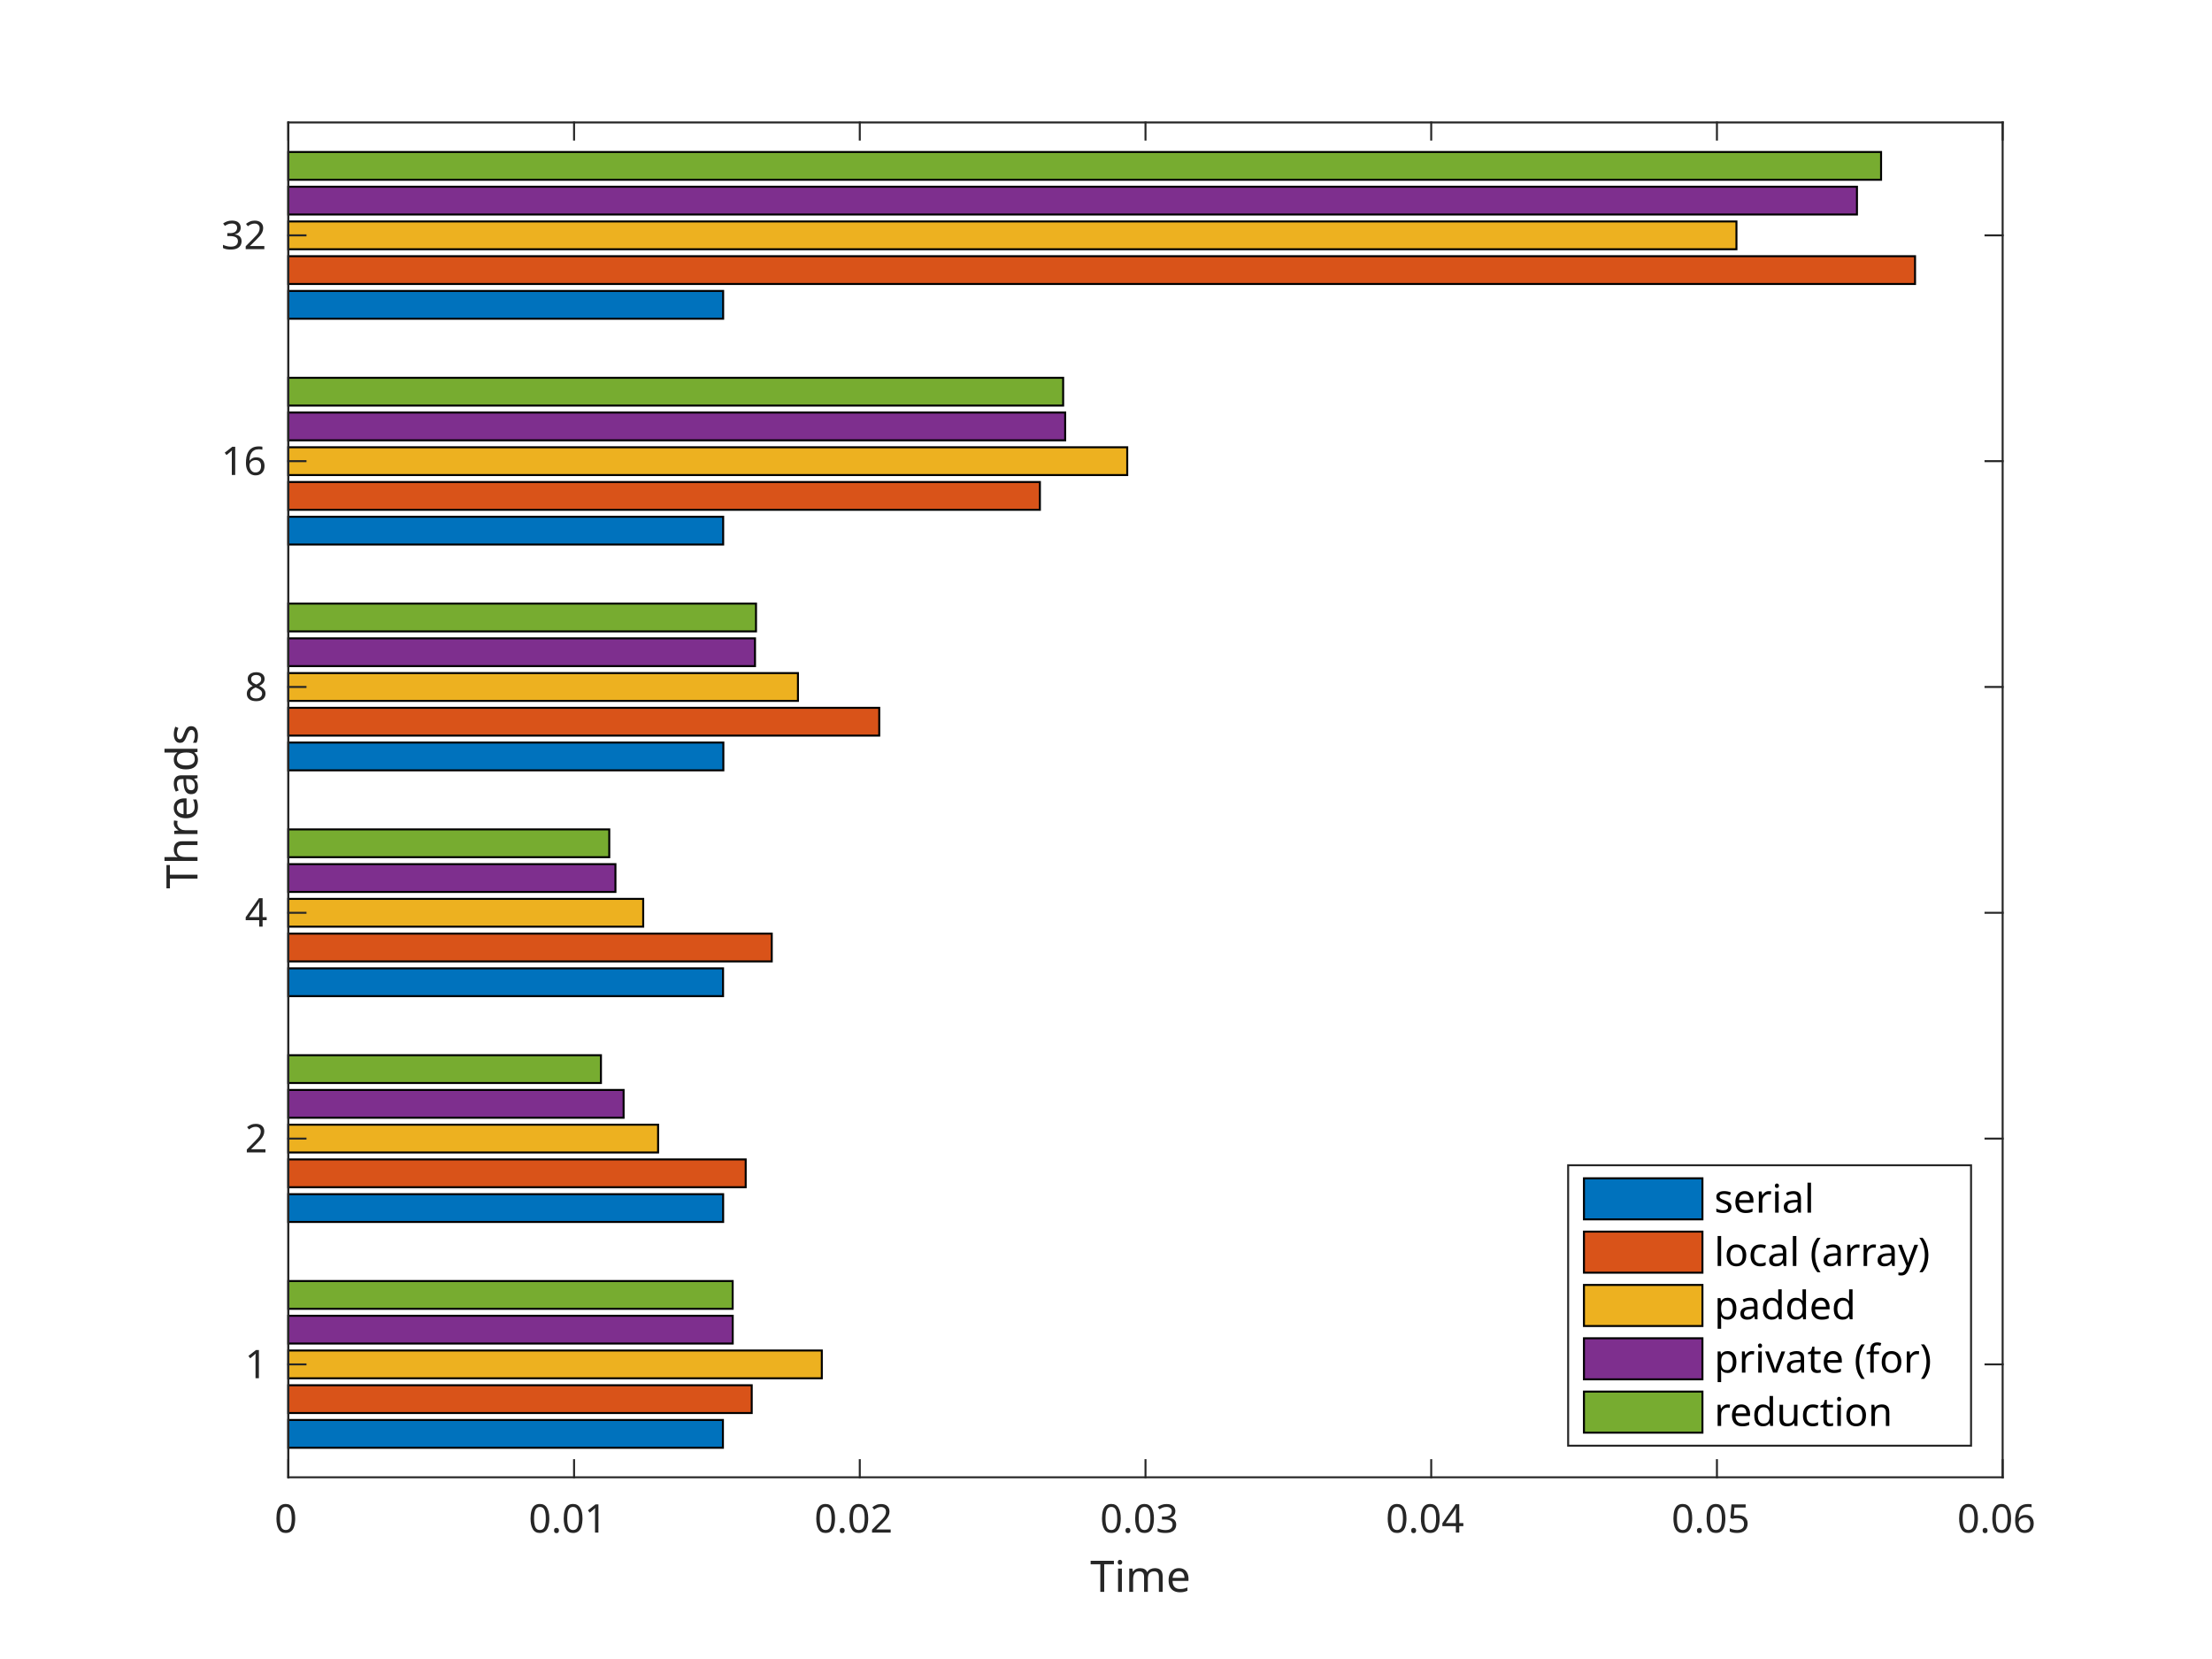
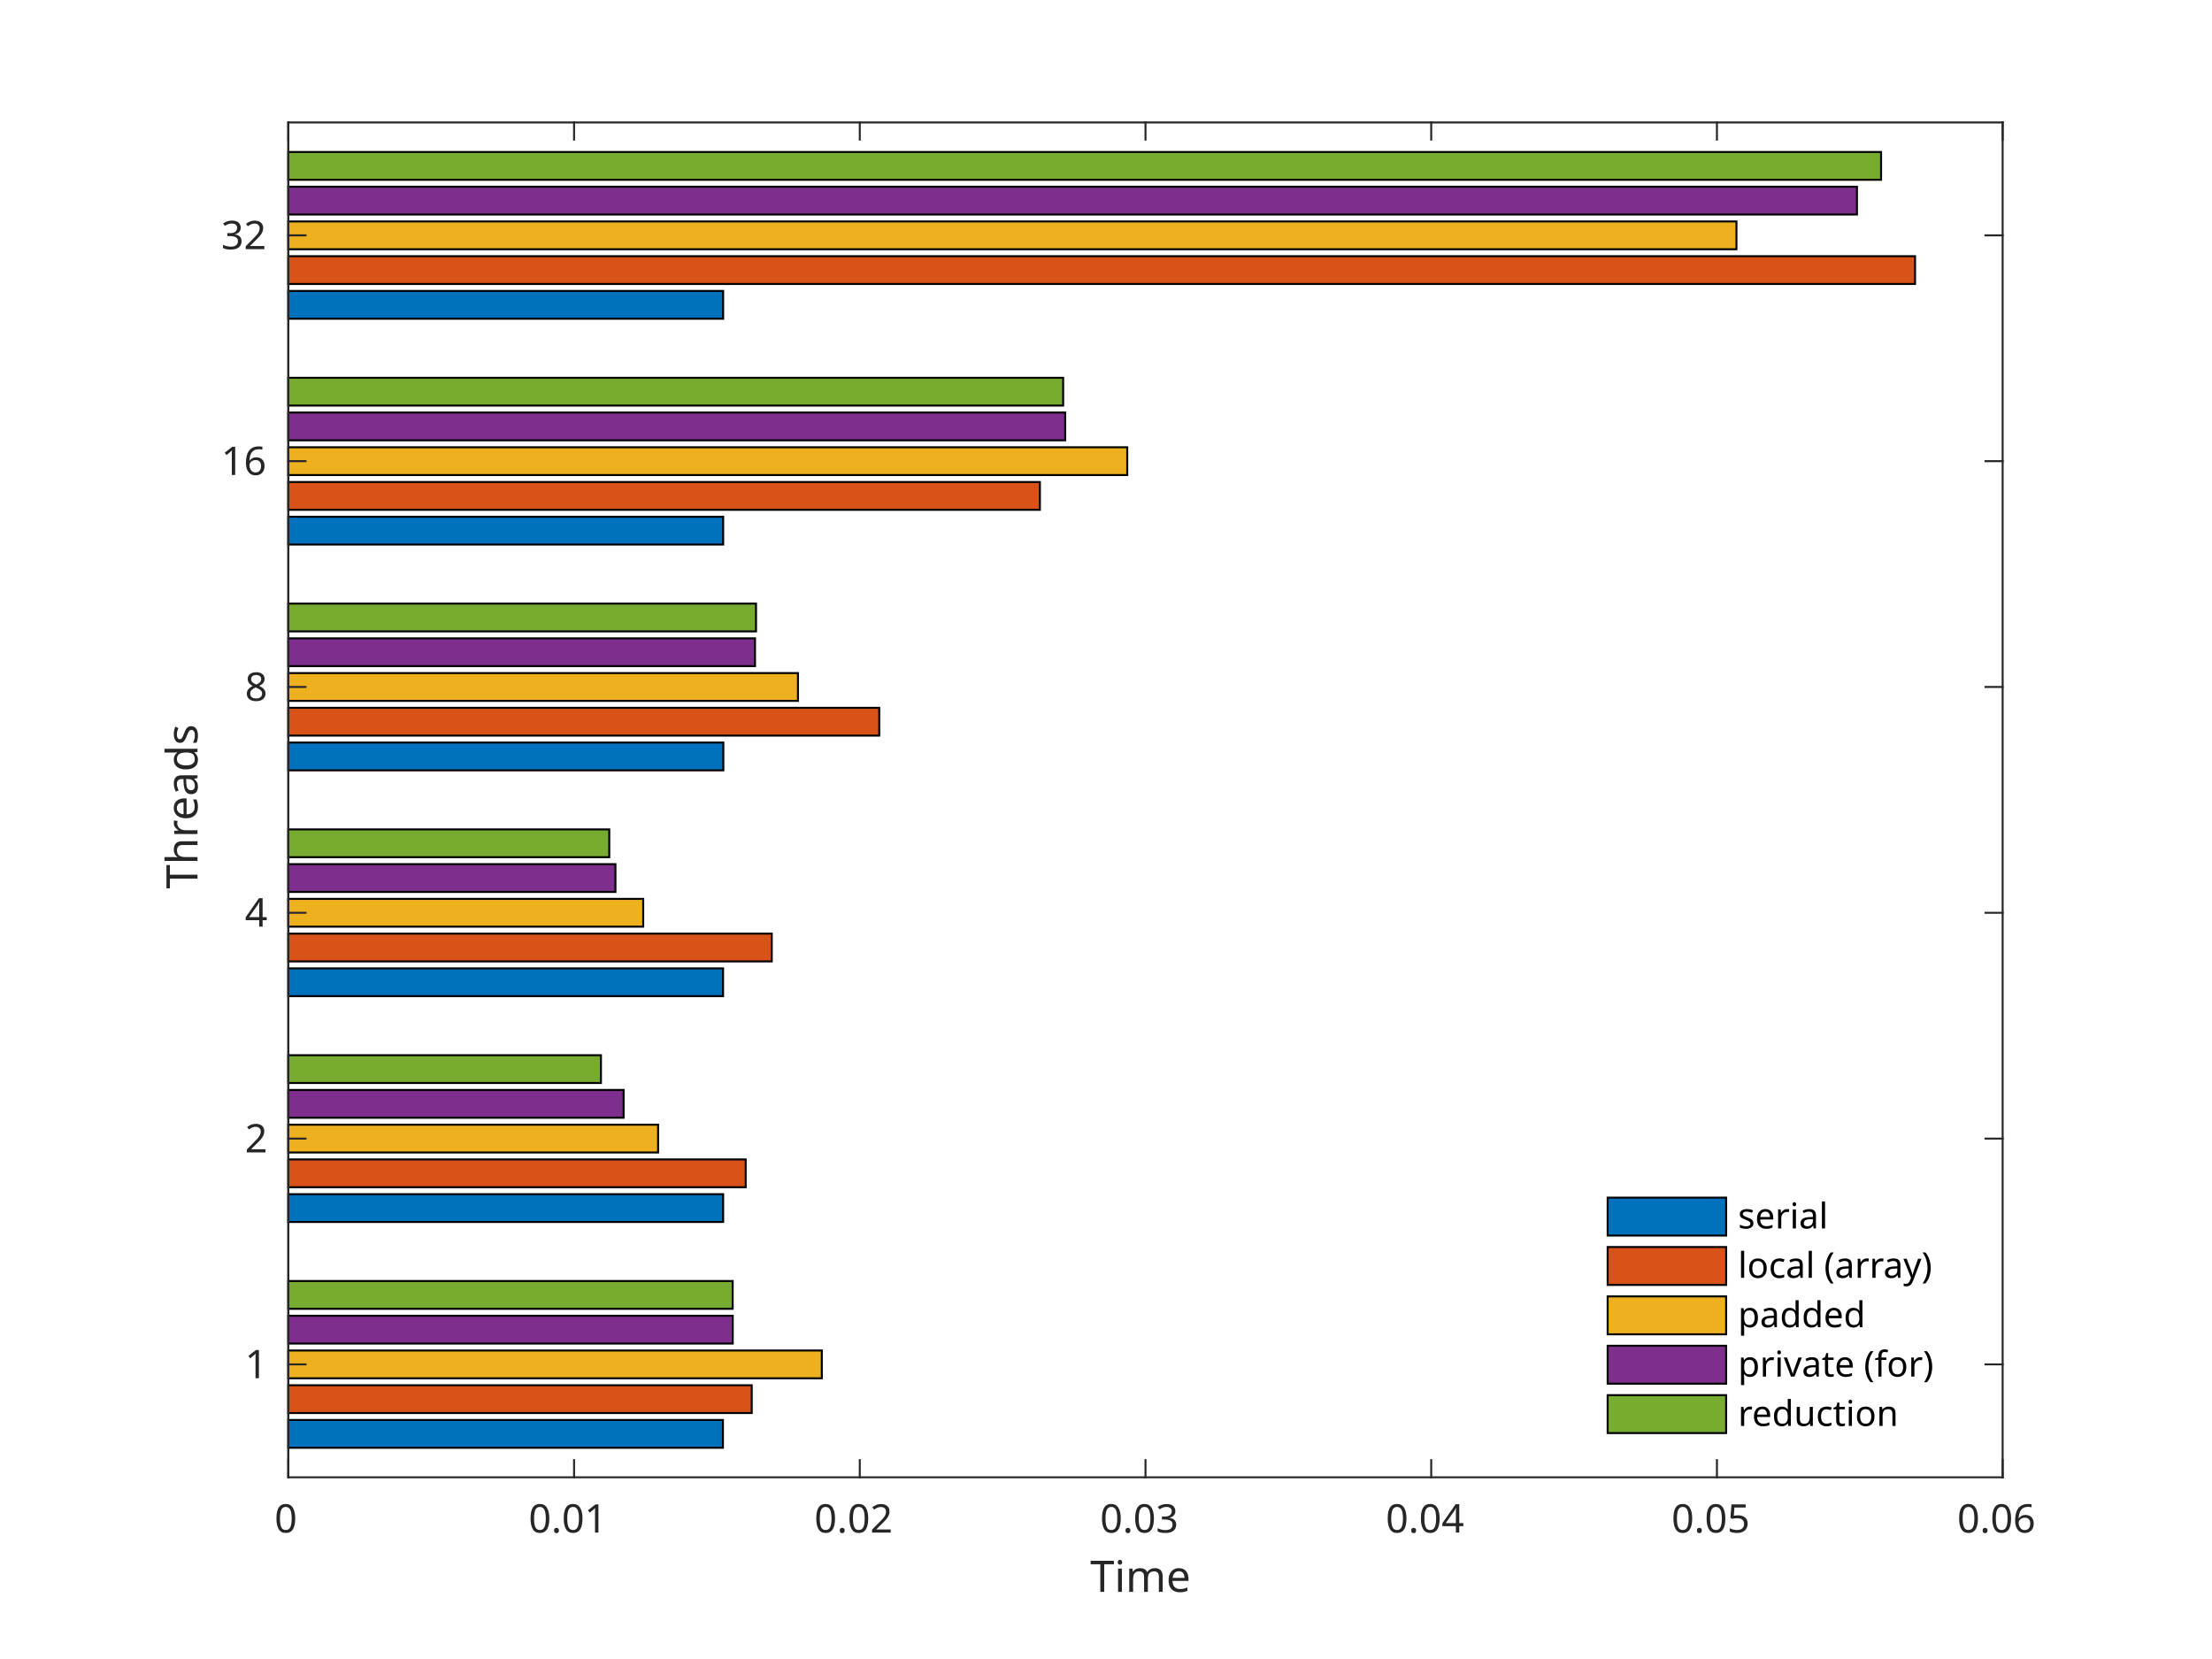
<svg xmlns="http://www.w3.org/2000/svg" style="fill-opacity:1; color-rendering:auto; color-interpolation:auto; text-rendering:auto; stroke:black; stroke-linecap:square; stroke-miterlimit:10; shape-rendering:auto; stroke-opacity:1; fill:black; stroke-dasharray:none; font-weight:normal; stroke-width:1; font-family:'Dialog'; font-style:normal; stroke-linejoin:miter; font-size:12px; stroke-dashoffset:0; image-rendering:auto;" width="560" height="420">
  <defs id="genericDefs" />
  <g>
    <defs id="defs1">
      <clipPath clipPathUnits="userSpaceOnUse" id="clipPath1">
        <path d="M0 0 L560 0 L560 420 L0 420 L0 0 Z" />
      </clipPath>
      <font horiz-adv-x="60.01" id="font1">
        <font-face ascent="92.822" descent="23.584" units-per-em="100" style="font-style:normal; font-family:SansSerif; font-weight:normal;" />
        <missing-glyph horiz-adv-x="60.01" d="M4.984 -17.672 L4.984 70.516 L54.984 70.516 L54.984 -17.672 L4.984 -17.672 ZM10.594 -12.109 L49.422 -12.109 L49.422 64.891 L10.594 64.891 L10.594 -12.109 Z" />
        <glyph unicode="0" horiz-adv-x="63.623" d="M31.781 66.406 Q24.172 66.406 20.336 58.914 Q16.5 51.422 16.5 36.375 Q16.5 21.391 20.336 13.891 Q24.172 6.391 31.781 6.391 Q39.453 6.391 43.289 13.891 Q47.125 21.391 47.125 36.375 Q47.125 51.422 43.289 58.914 Q39.453 66.406 31.781 66.406 ZM31.781 74.219 Q44.047 74.219 50.516 64.523 Q56.984 54.828 56.984 36.375 Q56.984 17.969 50.516 8.273 Q44.047 -1.422 31.781 -1.422 Q19.531 -1.422 13.062 8.273 Q6.594 17.969 6.594 36.375 Q6.594 54.828 13.062 64.523 Q19.531 74.219 31.781 74.219 Z" />
        <glyph unicode="1" horiz-adv-x="63.623" d="M12.406 8.297 L28.516 8.297 L28.516 63.922 L10.984 60.406 L10.984 69.391 L28.422 72.906 L38.281 72.906 L38.281 8.297 L54.391 8.297 L54.391 0 L12.406 0 L12.406 8.297 Z" />
        <glyph unicode="." horiz-adv-x="31.787" d="M10.688 12.406 L21 12.406 L21 0 L10.688 0 L10.688 12.406 Z" />
        <glyph unicode="2" horiz-adv-x="63.623" d="M19.188 8.297 L53.609 8.297 L53.609 0 L7.328 0 L7.328 8.297 Q12.938 14.109 22.633 23.898 Q32.328 33.688 34.812 36.531 Q39.547 41.844 41.43 45.531 Q43.312 49.219 43.312 52.781 Q43.312 58.594 39.234 62.258 Q35.156 65.922 28.609 65.922 Q23.969 65.922 18.82 64.312 Q13.672 62.703 7.812 59.422 L7.812 69.391 Q13.766 71.781 18.945 73 Q24.125 74.219 28.422 74.219 Q39.75 74.219 46.484 68.555 Q53.219 62.891 53.219 53.422 Q53.219 48.922 51.539 44.898 Q49.859 40.875 45.406 35.406 Q44.188 33.984 37.648 27.219 Q31.109 20.453 19.188 8.297 Z" />
        <glyph unicode="3" horiz-adv-x="63.623" d="M40.578 39.312 Q47.656 37.797 51.633 33.008 Q55.609 28.219 55.609 21.188 Q55.609 10.406 48.188 4.492 Q40.766 -1.422 27.094 -1.422 Q22.516 -1.422 17.656 -0.516 Q12.797 0.391 7.625 2.203 L7.625 11.719 Q11.719 9.328 16.602 8.109 Q21.484 6.891 26.812 6.891 Q36.078 6.891 40.938 10.547 Q45.797 14.203 45.797 21.188 Q45.797 27.641 41.281 31.273 Q36.766 34.906 28.719 34.906 L20.219 34.906 L20.219 43.016 L29.109 43.016 Q36.375 43.016 40.234 45.922 Q44.094 48.828 44.094 54.297 Q44.094 59.906 40.117 62.914 Q36.141 65.922 28.719 65.922 Q24.656 65.922 20.016 65.039 Q15.375 64.156 9.812 62.312 L9.812 71.094 Q15.438 72.656 20.344 73.438 Q25.25 74.219 29.594 74.219 Q40.828 74.219 47.367 69.117 Q53.906 64.016 53.906 55.328 Q53.906 49.266 50.438 45.094 Q46.969 40.922 40.578 39.312 Z" />
        <glyph unicode="4" horiz-adv-x="63.623" d="M37.797 64.312 L12.891 25.391 L37.797 25.391 L37.797 64.312 ZM35.203 72.906 L47.609 72.906 L47.609 25.391 L58.016 25.391 L58.016 17.188 L47.609 17.188 L47.609 0 L37.797 0 L37.797 17.188 L4.891 17.188 L4.891 26.703 L35.203 72.906 Z" />
        <glyph unicode="5" horiz-adv-x="63.623" d="M10.797 72.906 L49.516 72.906 L49.516 64.594 L19.828 64.594 L19.828 46.734 Q21.969 47.469 24.117 47.828 Q26.266 48.188 28.422 48.188 Q40.625 48.188 47.758 41.5 Q54.891 34.812 54.891 23.391 Q54.891 11.625 47.562 5.102 Q40.234 -1.422 26.906 -1.422 Q22.312 -1.422 17.555 -0.641 Q12.797 0.141 7.719 1.703 L7.719 11.625 Q12.109 9.234 16.797 8.062 Q21.484 6.891 26.703 6.891 Q35.156 6.891 40.086 11.328 Q45.016 15.766 45.016 23.391 Q45.016 31 40.086 35.445 Q35.156 39.891 26.703 39.891 Q22.75 39.891 18.82 39.016 Q14.891 38.141 10.797 36.281 L10.797 72.906 Z" />
        <glyph unicode="6" horiz-adv-x="63.623" d="M33.016 40.375 Q26.375 40.375 22.492 35.836 Q18.609 31.297 18.609 23.391 Q18.609 15.531 22.492 10.961 Q26.375 6.391 33.016 6.391 Q39.656 6.391 43.531 10.961 Q47.406 15.531 47.406 23.391 Q47.406 31.297 43.531 35.836 Q39.656 40.375 33.016 40.375 ZM52.594 71.297 L52.594 62.312 Q48.875 64.062 45.094 64.992 Q41.312 65.922 37.594 65.922 Q27.828 65.922 22.68 59.328 Q17.531 52.734 16.797 39.406 Q19.672 43.656 24.023 45.922 Q28.375 48.188 33.594 48.188 Q44.578 48.188 50.953 41.523 Q57.328 34.859 57.328 23.391 Q57.328 12.156 50.688 5.367 Q44.047 -1.422 33.016 -1.422 Q20.359 -1.422 13.672 8.273 Q6.984 17.969 6.984 36.375 Q6.984 53.656 15.188 63.938 Q23.391 74.219 37.203 74.219 Q40.922 74.219 44.703 73.484 Q48.484 72.75 52.594 71.297 Z" />
        <glyph unicode="e" horiz-adv-x="61.523" d="M56.203 29.594 L56.203 25.203 L14.891 25.203 Q15.484 15.922 20.484 11.062 Q25.484 6.203 34.422 6.203 Q39.594 6.203 44.453 7.469 Q49.312 8.734 54.109 11.281 L54.109 2.781 Q49.266 0.734 44.188 -0.344 Q39.109 -1.422 33.891 -1.422 Q20.797 -1.422 13.156 6.195 Q5.516 13.812 5.516 26.812 Q5.516 40.234 12.766 48.117 Q20.016 56 32.328 56 Q43.359 56 49.781 48.898 Q56.203 41.797 56.203 29.594 ZM47.219 32.234 Q47.125 39.594 43.094 43.992 Q39.062 48.391 32.422 48.391 Q24.906 48.391 20.391 44.141 Q15.875 39.891 15.188 32.172 L47.219 32.234 Z" />
        <glyph unicode="m" horiz-adv-x="97.412" d="M52 44.188 Q55.375 50.25 60.062 53.125 Q64.75 56 71.094 56 Q79.641 56 84.281 50.023 Q88.922 44.047 88.922 33.016 L88.922 0 L79.891 0 L79.891 32.719 Q79.891 40.578 77.102 44.383 Q74.312 48.188 68.609 48.188 Q61.625 48.188 57.57 43.555 Q53.516 38.922 53.516 30.906 L53.516 0 L44.484 0 L44.484 32.719 Q44.484 40.625 41.703 44.406 Q38.922 48.188 33.109 48.188 Q26.219 48.188 22.164 43.531 Q18.109 38.875 18.109 30.906 L18.109 0 L9.078 0 L9.078 54.688 L18.109 54.688 L18.109 46.188 Q21.188 51.219 25.484 53.609 Q29.781 56 35.688 56 Q41.656 56 45.828 52.977 Q50 49.953 52 44.188 Z" />
        <glyph unicode="i" horiz-adv-x="27.783" d="M9.422 54.688 L18.406 54.688 L18.406 0 L9.422 0 L9.422 54.688 ZM9.422 75.984 L18.406 75.984 L18.406 64.594 L9.422 64.594 L9.422 75.984 Z" />
        <glyph unicode="T" horiz-adv-x="61.084" d="M-0.297 72.906 L61.375 72.906 L61.375 64.594 L35.5 64.594 L35.5 0 L25.594 0 L25.594 64.594 L-0.297 64.594 L-0.297 72.906 Z" />
        <glyph unicode="8" horiz-adv-x="63.623" d="M31.781 34.625 Q24.75 34.625 20.727 30.859 Q16.703 27.094 16.703 20.516 Q16.703 13.922 20.727 10.156 Q24.75 6.391 31.781 6.391 Q38.812 6.391 42.867 10.18 Q46.922 13.969 46.922 20.516 Q46.922 27.094 42.898 30.859 Q38.875 34.625 31.781 34.625 ZM21.922 38.812 Q15.578 40.375 12.039 44.727 Q8.5 49.078 8.5 55.328 Q8.5 64.062 14.727 69.141 Q20.953 74.219 31.781 74.219 Q42.672 74.219 48.875 69.141 Q55.078 64.062 55.078 55.328 Q55.078 49.078 51.539 44.727 Q48 40.375 41.703 38.812 Q48.828 37.156 52.805 32.32 Q56.781 27.484 56.781 20.516 Q56.781 9.906 50.312 4.242 Q43.844 -1.422 31.781 -1.422 Q19.734 -1.422 13.258 4.242 Q6.781 9.906 6.781 20.516 Q6.781 27.484 10.789 32.32 Q14.797 37.156 21.922 38.812 ZM18.312 54.391 Q18.312 48.734 21.852 45.562 Q25.391 42.391 31.781 42.391 Q38.141 42.391 41.727 45.562 Q45.312 48.734 45.312 54.391 Q45.312 60.062 41.727 63.234 Q38.141 66.406 31.781 66.406 Q25.391 66.406 21.852 63.234 Q18.312 60.062 18.312 54.391 Z" />
        <glyph unicode="s" horiz-adv-x="52.1" d="M44.281 53.078 L44.281 44.578 Q40.484 46.531 36.383 47.508 Q32.281 48.484 27.875 48.484 Q21.188 48.484 17.844 46.438 Q14.5 44.391 14.5 40.281 Q14.5 37.156 16.891 35.375 Q19.281 33.594 26.516 31.984 L29.594 31.297 Q39.156 29.25 43.188 25.516 Q47.219 21.781 47.219 15.094 Q47.219 7.469 41.188 3.023 Q35.156 -1.422 24.609 -1.422 Q20.219 -1.422 15.453 -0.562 Q10.688 0.297 5.422 2 L5.422 11.281 Q10.406 8.688 15.234 7.398 Q20.062 6.109 24.812 6.109 Q31.156 6.109 34.57 8.281 Q37.984 10.453 37.984 14.406 Q37.984 18.062 35.523 20.016 Q33.062 21.969 24.703 23.781 L21.578 24.516 Q13.234 26.266 9.523 29.906 Q5.812 33.547 5.812 39.891 Q5.812 47.609 11.281 51.805 Q16.75 56 26.812 56 Q31.781 56 36.18 55.273 Q40.578 54.547 44.281 53.078 Z" />
        <glyph unicode="d" horiz-adv-x="63.477" d="M45.406 46.391 L45.406 75.984 L54.391 75.984 L54.391 0 L45.406 0 L45.406 8.203 Q42.578 3.328 38.258 0.953 Q33.938 -1.422 27.875 -1.422 Q17.969 -1.422 11.742 6.492 Q5.516 14.406 5.516 27.297 Q5.516 40.188 11.742 48.094 Q17.969 56 27.875 56 Q33.938 56 38.258 53.633 Q42.578 51.266 45.406 46.391 ZM14.797 27.297 Q14.797 17.391 18.875 11.75 Q22.953 6.109 30.078 6.109 Q37.203 6.109 41.305 11.75 Q45.406 17.391 45.406 27.297 Q45.406 37.203 41.305 42.844 Q37.203 48.484 30.078 48.484 Q22.953 48.484 18.875 42.844 Q14.797 37.203 14.797 27.297 Z" />
        <glyph unicode="a" horiz-adv-x="61.279" d="M34.281 27.484 Q23.391 27.484 19.188 25 Q14.984 22.516 14.984 16.5 Q14.984 11.719 18.141 8.914 Q21.297 6.109 26.703 6.109 Q34.188 6.109 38.703 11.406 Q43.219 16.703 43.219 25.484 L43.219 27.484 L34.281 27.484 ZM52.203 31.203 L52.203 0 L43.219 0 L43.219 8.297 Q40.141 3.328 35.547 0.953 Q30.953 -1.422 24.312 -1.422 Q15.922 -1.422 10.961 3.297 Q6 8.016 6 15.922 Q6 25.141 12.18 29.828 Q18.359 34.516 30.609 34.516 L43.219 34.516 L43.219 35.406 Q43.219 41.609 39.141 45 Q35.062 48.391 27.688 48.391 Q23 48.391 18.555 47.266 Q14.109 46.141 10.016 43.891 L10.016 52.203 Q14.938 54.109 19.578 55.055 Q24.219 56 28.609 56 Q40.484 56 46.344 49.852 Q52.203 43.703 52.203 31.203 Z" />
        <glyph unicode="r" horiz-adv-x="41.113" d="M41.109 46.297 Q39.594 47.172 37.812 47.586 Q36.031 48 33.891 48 Q26.266 48 22.188 43.047 Q18.109 38.094 18.109 28.812 L18.109 0 L9.078 0 L9.078 54.688 L18.109 54.688 L18.109 46.188 Q20.953 51.172 25.492 53.586 Q30.031 56 36.531 56 Q37.453 56 38.578 55.883 Q39.703 55.766 41.062 55.516 L41.109 46.297 Z" />
        <glyph unicode="h" horiz-adv-x="63.379" d="M54.891 33.016 L54.891 0 L45.906 0 L45.906 32.719 Q45.906 40.484 42.875 44.336 Q39.844 48.188 33.797 48.188 Q26.516 48.188 22.312 43.555 Q18.109 38.922 18.109 30.906 L18.109 0 L9.078 0 L9.078 75.984 L18.109 75.984 L18.109 46.188 Q21.344 51.125 25.711 53.562 Q30.078 56 35.797 56 Q45.219 56 50.055 50.172 Q54.891 44.344 54.891 33.016 Z" />
        <glyph unicode="l" horiz-adv-x="27.783" d="M9.422 75.984 L18.406 75.984 L18.406 0 L9.422 0 L9.422 75.984 Z" />
        <glyph unicode=")" horiz-adv-x="39.014" d="M8.016 75.875 L15.828 75.875 Q23.141 64.359 26.781 53.32 Q30.422 42.281 30.422 31.391 Q30.422 20.453 26.781 9.375 Q23.141 -1.703 15.828 -13.188 L8.016 -13.188 Q14.5 -2 17.703 9.062 Q20.906 20.125 20.906 31.391 Q20.906 42.672 17.703 53.664 Q14.5 64.656 8.016 75.875 Z" />
        <glyph unicode="y" horiz-adv-x="59.18" d="M32.172 -5.078 Q28.375 -14.844 24.758 -17.82 Q21.141 -20.797 15.094 -20.797 L7.906 -20.797 L7.906 -13.281 L13.188 -13.281 Q16.891 -13.281 18.945 -11.523 Q21 -9.766 23.484 -3.219 L25.094 0.875 L2.984 54.688 L12.5 54.688 L29.594 11.922 L46.688 54.688 L56.203 54.688 L32.172 -5.078 Z" />
        <glyph unicode="(" horiz-adv-x="39.014" d="M31 75.875 Q24.469 64.656 21.289 53.664 Q18.109 42.672 18.109 31.391 Q18.109 20.125 21.312 9.062 Q24.516 -2 31 -13.188 L23.188 -13.188 Q15.875 -1.703 12.234 9.375 Q8.594 20.453 8.594 31.391 Q8.594 42.281 12.211 53.32 Q15.828 64.359 23.188 75.875 L31 75.875 Z" />
        <glyph unicode=" " horiz-adv-x="31.787" d="" />
        <glyph unicode="c" horiz-adv-x="54.98" d="M48.781 52.594 L48.781 44.188 Q44.969 46.297 41.141 47.344 Q37.312 48.391 33.406 48.391 Q24.656 48.391 19.82 42.852 Q14.984 37.312 14.984 27.297 Q14.984 17.281 19.82 11.742 Q24.656 6.203 33.406 6.203 Q37.312 6.203 41.141 7.25 Q44.969 8.297 48.781 10.406 L48.781 2.094 Q45.016 0.344 40.992 -0.539 Q36.969 -1.422 32.422 -1.422 Q20.062 -1.422 12.789 6.344 Q5.516 14.109 5.516 27.297 Q5.516 40.672 12.867 48.336 Q20.219 56 33.016 56 Q37.156 56 41.109 55.148 Q45.062 54.297 48.781 52.594 Z" />
        <glyph unicode="o" horiz-adv-x="61.182" d="M30.609 48.391 Q23.391 48.391 19.188 42.75 Q14.984 37.109 14.984 27.297 Q14.984 17.484 19.164 11.844 Q23.344 6.203 30.609 6.203 Q37.797 6.203 41.992 11.867 Q46.188 17.531 46.188 27.297 Q46.188 37.016 41.992 42.703 Q37.797 48.391 30.609 48.391 ZM30.609 56 Q42.328 56 49.023 48.383 Q55.719 40.766 55.719 27.297 Q55.719 13.875 49.023 6.227 Q42.328 -1.422 30.609 -1.422 Q18.844 -1.422 12.18 6.227 Q5.516 13.875 5.516 27.297 Q5.516 40.766 12.18 48.383 Q18.844 56 30.609 56 Z" />
        <glyph unicode="p" horiz-adv-x="63.477" d="M18.109 8.203 L18.109 -20.797 L9.078 -20.797 L9.078 54.688 L18.109 54.688 L18.109 46.391 Q20.953 51.266 25.273 53.633 Q29.594 56 35.594 56 Q45.562 56 51.789 48.094 Q58.016 40.188 58.016 27.297 Q58.016 14.406 51.789 6.492 Q45.562 -1.422 35.594 -1.422 Q29.594 -1.422 25.273 0.953 Q20.953 3.328 18.109 8.203 ZM48.688 27.297 Q48.688 37.203 44.609 42.844 Q40.531 48.484 33.406 48.484 Q26.266 48.484 22.188 42.844 Q18.109 37.203 18.109 27.297 Q18.109 17.391 22.188 11.75 Q26.266 6.109 33.406 6.109 Q40.531 6.109 44.609 11.75 Q48.688 17.391 48.688 27.297 Z" />
        <glyph unicode="f" horiz-adv-x="35.205" d="M37.109 75.984 L37.109 68.5 L28.516 68.5 Q23.688 68.5 21.805 66.547 Q19.922 64.594 19.922 59.516 L19.922 54.688 L34.719 54.688 L34.719 47.703 L19.922 47.703 L19.922 0 L10.891 0 L10.891 47.703 L2.297 47.703 L2.297 54.688 L10.891 54.688 L10.891 58.5 Q10.891 67.625 15.141 71.805 Q19.391 75.984 28.609 75.984 L37.109 75.984 Z" />
        <glyph unicode="t" horiz-adv-x="39.209" d="M18.312 70.219 L18.312 54.688 L36.812 54.688 L36.812 47.703 L18.312 47.703 L18.312 18.016 Q18.312 11.328 20.141 9.422 Q21.969 7.516 27.594 7.516 L36.812 7.516 L36.812 0 L27.594 0 Q17.188 0 13.234 3.883 Q9.281 7.766 9.281 18.016 L9.281 47.703 L2.688 47.703 L2.688 54.688 L9.281 54.688 L9.281 70.219 L18.312 70.219 Z" />
        <glyph unicode="v" horiz-adv-x="59.18" d="M2.984 54.688 L12.5 54.688 L29.594 8.797 L46.688 54.688 L56.203 54.688 L35.688 0 L23.484 0 L2.984 54.688 Z" />
        <glyph unicode="n" horiz-adv-x="63.379" d="M54.891 33.016 L54.891 0 L45.906 0 L45.906 32.719 Q45.906 40.484 42.875 44.336 Q39.844 48.188 33.797 48.188 Q26.516 48.188 22.312 43.555 Q18.109 38.922 18.109 30.906 L18.109 0 L9.078 0 L9.078 54.688 L18.109 54.688 L18.109 46.188 Q21.344 51.125 25.711 53.562 Q30.078 56 35.797 56 Q45.219 56 50.055 50.172 Q54.891 44.344 54.891 33.016 Z" />
        <glyph unicode="u" horiz-adv-x="63.379" d="M8.5 21.578 L8.5 54.688 L17.484 54.688 L17.484 21.922 Q17.484 14.156 20.508 10.273 Q23.531 6.391 29.594 6.391 Q36.859 6.391 41.086 11.031 Q45.312 15.672 45.312 23.688 L45.312 54.688 L54.297 54.688 L54.297 0 L45.312 0 L45.312 8.406 Q42.047 3.422 37.727 1 Q33.406 -1.422 27.688 -1.422 Q18.266 -1.422 13.383 4.438 Q8.5 10.297 8.5 21.578 Z" />
      </font>
    </defs>
    <g style="fill:white; stroke:white;">
      <rect x="0" y="0" width="560" style="clip-path:url(#clipPath1); stroke:none;" height="420" />
    </g>
    <g style="fill:white; text-rendering:optimizeSpeed; color-rendering:optimizeSpeed; image-rendering:optimizeSpeed; shape-rendering:crispEdges; stroke:white; color-interpolation:sRGB;">
      <rect x="0" width="560" height="420" y="0" style="stroke:none;" />
      <path style="stroke:none;" d="M73 374 L507 374 L507 31 L73 31 Z" />
    </g>
    <g style="stroke-linecap:butt; fill:rgb(38,38,38); text-rendering:geometricPrecision; image-rendering:optimizeQuality; color-rendering:optimizeQuality; stroke-linejoin:round; stroke:rgb(38,38,38); color-interpolation:linearRGB; stroke-width:0.5;">
      <line y2="31" style="fill:none;" x1="73" x2="73" y1="374" />
    </g>
    <g style="fill:rgb(0,114,189); text-rendering:optimizeSpeed; color-rendering:optimizeSpeed; image-rendering:optimizeSpeed; shape-rendering:crispEdges; stroke:rgb(0,114,189); color-interpolation:sRGB;">
      <path style="stroke:none;" d="M73 366.524 L183.019 366.524 L183.019 359.488 L73 359.488 ZM73 309.358 L183.077 309.358 L183.077 302.322 L73 302.322 ZM73 252.191 L183.055 252.191 L183.055 245.155 L73 245.155 ZM73 195.024 L183.127 195.024 L183.127 187.988 L73 187.988 ZM73 137.858 L183.084 137.858 L183.084 130.822 L73 130.822 ZM73 80.691 L183.077 80.691 L183.077 73.655 L73 73.655 Z" />
    </g>
    <g style="text-rendering:geometricPrecision; stroke-width:0.5; color-interpolation:linearRGB; color-rendering:optimizeQuality; stroke-linecap:butt; image-rendering:optimizeQuality;">
      <path d="M73 366.524 L183.019 366.524 L183.019 359.488 L73 359.488 Z" style="fill:none; fill-rule:evenodd;" />
      <path d="M73 309.358 L183.077 309.358 L183.077 302.322 L73 302.322 Z" style="fill:none; fill-rule:evenodd;" />
      <path d="M73 252.191 L183.055 252.191 L183.055 245.155 L73 245.155 Z" style="fill:none; fill-rule:evenodd;" />
      <path d="M73 195.024 L183.127 195.024 L183.127 187.988 L73 187.988 Z" style="fill:none; fill-rule:evenodd;" />
      <path d="M73 137.858 L183.084 137.858 L183.084 130.822 L73 130.822 Z" style="fill:none; fill-rule:evenodd;" />
      <path d="M73 80.691 L183.077 80.691 L183.077 73.655 L73 73.655 Z" style="fill:none; fill-rule:evenodd;" />
    </g>
    <g style="fill:rgb(217,83,25); text-rendering:optimizeSpeed; color-rendering:optimizeSpeed; image-rendering:optimizeSpeed; shape-rendering:crispEdges; stroke:rgb(217,83,25); color-interpolation:sRGB;">
      <path style="stroke:none;" d="M73 357.729 L190.31 357.729 L190.31 350.694 L73 350.694 ZM73 300.563 L188.784 300.563 L188.784 293.527 L73 293.527 ZM73 243.396 L195.381 243.396 L195.381 236.36 L73 236.36 ZM73 186.23 L222.593 186.23 L222.593 179.194 L73 179.194 ZM73 129.063 L263.266 129.063 L263.266 122.027 L73 122.027 ZM73 71.896 L484.823 71.896 L484.823 64.86 L73 64.86 Z" />
    </g>
    <g style="text-rendering:geometricPrecision; stroke-width:0.5; color-interpolation:linearRGB; color-rendering:optimizeQuality; stroke-linecap:butt; image-rendering:optimizeQuality;">
      <path d="M73 357.729 L190.31 357.729 L190.31 350.694 L73 350.694 Z" style="fill:none; fill-rule:evenodd;" />
      <path d="M73 300.563 L188.784 300.563 L188.784 293.527 L73 293.527 Z" style="fill:none; fill-rule:evenodd;" />
      <path d="M73 243.396 L195.381 243.396 L195.381 236.36 L73 236.36 Z" style="fill:none; fill-rule:evenodd;" />
      <path d="M73 186.23 L222.593 186.23 L222.593 179.194 L73 179.194 Z" style="fill:none; fill-rule:evenodd;" />
      <path d="M73 129.063 L263.266 129.063 L263.266 122.027 L73 122.027 Z" style="fill:none; fill-rule:evenodd;" />
      <path d="M73 71.896 L484.823 71.896 L484.823 64.86 L73 64.86 Z" style="fill:none; fill-rule:evenodd;" />
    </g>
    <g style="fill:rgb(237,177,32); text-rendering:optimizeSpeed; color-rendering:optimizeSpeed; image-rendering:optimizeSpeed; shape-rendering:crispEdges; stroke:rgb(237,177,32); color-interpolation:sRGB;">
      <path style="stroke:none;" d="M73 348.935 L208.054 348.935 L208.054 341.899 L73 341.899 ZM73 291.768 L166.607 291.768 L166.607 284.732 L73 284.732 ZM73 234.601 L162.838 234.601 L162.838 227.565 L73 227.565 ZM73 177.435 L202.014 177.435 L202.014 170.399 L73 170.399 ZM73 120.268 L285.378 120.268 L285.378 113.232 L73 113.232 ZM73 63.101 L439.607 63.101 L439.607 56.065 L73 56.065 Z" />
    </g>
    <g style="text-rendering:geometricPrecision; stroke-width:0.5; color-interpolation:linearRGB; color-rendering:optimizeQuality; stroke-linecap:butt; image-rendering:optimizeQuality;">
      <path d="M73 348.935 L208.054 348.935 L208.054 341.899 L73 341.899 Z" style="fill:none; fill-rule:evenodd;" />
      <path d="M73 291.768 L166.607 291.768 L166.607 284.732 L73 284.732 Z" style="fill:none; fill-rule:evenodd;" />
      <path d="M73 234.601 L162.838 234.601 L162.838 227.565 L73 227.565 Z" style="fill:none; fill-rule:evenodd;" />
      <path d="M73 177.435 L202.014 177.435 L202.014 170.399 L73 170.399 Z" style="fill:none; fill-rule:evenodd;" />
      <path d="M73 120.268 L285.378 120.268 L285.378 113.232 L73 113.232 Z" style="fill:none; fill-rule:evenodd;" />
      <path d="M73 63.101 L439.607 63.101 L439.607 56.065 L73 56.065 Z" style="fill:none; fill-rule:evenodd;" />
    </g>
    <g style="fill:rgb(126,47,142); text-rendering:optimizeSpeed; color-rendering:optimizeSpeed; image-rendering:optimizeSpeed; shape-rendering:crispEdges; stroke:rgb(126,47,142); color-interpolation:sRGB;">
      <path style="stroke:none;" d="M73 340.14 L185.5 340.14 L185.5 333.104 L73 333.104 ZM73 282.973 L157.876 282.973 L157.876 275.937 L73 275.937 ZM73 225.806 L155.807 225.806 L155.807 218.77 L73 218.77 ZM73 168.64 L191.142 168.64 L191.142 161.604 L73 161.604 ZM73 111.473 L269.667 111.473 L269.667 104.437 L73 104.437 ZM73 54.306 L470.117 54.306 L470.117 47.27 L73 47.27 Z" />
    </g>
    <g style="text-rendering:geometricPrecision; stroke-width:0.5; color-interpolation:linearRGB; color-rendering:optimizeQuality; stroke-linecap:butt; image-rendering:optimizeQuality;">
      <path d="M73 340.14 L185.5 340.14 L185.5 333.104 L73 333.104 Z" style="fill:none; fill-rule:evenodd;" />
      <path d="M73 282.973 L157.876 282.973 L157.876 275.937 L73 275.937 Z" style="fill:none; fill-rule:evenodd;" />
      <path d="M73 225.806 L155.807 225.806 L155.807 218.77 L73 218.77 Z" style="fill:none; fill-rule:evenodd;" />
      <path d="M73 168.64 L191.142 168.64 L191.142 161.604 L73 161.604 Z" style="fill:none; fill-rule:evenodd;" />
      <path d="M73 111.473 L269.667 111.473 L269.667 104.437 L73 104.437 Z" style="fill:none; fill-rule:evenodd;" />
      <path d="M73 54.306 L470.117 54.306 L470.117 47.27 L73 47.27 Z" style="fill:none; fill-rule:evenodd;" />
    </g>
    <g style="fill:rgb(119,172,48); text-rendering:optimizeSpeed; color-rendering:optimizeSpeed; image-rendering:optimizeSpeed; shape-rendering:crispEdges; stroke:rgb(119,172,48); color-interpolation:sRGB;">
      <path style="stroke:none;" d="M73 331.345 L185.486 331.345 L185.486 324.309 L73 324.309 ZM73 274.178 L152.14 274.178 L152.14 267.142 L73 267.142 ZM73 217.012 L154.245 217.012 L154.245 209.976 L73 209.976 ZM73 159.845 L191.395 159.845 L191.395 152.809 L73 152.809 ZM73 102.678 L269.154 102.678 L269.154 95.642 L73 95.642 ZM73 45.511 L476.222 45.511 L476.222 38.476 L73 38.476 Z" />
    </g>
    <g style="text-rendering:geometricPrecision; stroke-width:0.5; color-interpolation:linearRGB; color-rendering:optimizeQuality; stroke-linecap:butt; image-rendering:optimizeQuality;">
      <path d="M73 331.345 L185.486 331.345 L185.486 324.309 L73 324.309 Z" style="fill:none; fill-rule:evenodd;" />
      <path d="M73 274.178 L152.14 274.178 L152.14 267.142 L73 267.142 Z" style="fill:none; fill-rule:evenodd;" />
      <path d="M73 217.012 L154.245 217.012 L154.245 209.976 L73 209.976 Z" style="fill:none; fill-rule:evenodd;" />
      <path d="M73 159.845 L191.395 159.845 L191.395 152.809 L73 152.809 Z" style="fill:none; fill-rule:evenodd;" />
      <path d="M73 102.678 L269.154 102.678 L269.154 95.642 L73 95.642 Z" style="fill:none; fill-rule:evenodd;" />
      <path d="M73 45.511 L476.222 45.511 L476.222 38.476 L73 38.476 Z" style="fill:none; fill-rule:evenodd;" />
    </g>
    <g style="fill:rgb(38,38,38); text-rendering:geometricPrecision; image-rendering:optimizeQuality; color-rendering:optimizeQuality; stroke-linejoin:round; stroke:rgb(38,38,38); color-interpolation:linearRGB; stroke-width:0.5;">
      <line y2="374" style="fill:none;" x1="73" x2="507" y1="374" />
      <line y2="31" style="fill:none;" x1="73" x2="507" y1="31" />
      <line y2="369.66" style="fill:none;" x1="73" x2="73" y1="374" />
      <line y2="369.66" style="fill:none;" x1="145.333" x2="145.333" y1="374" />
      <line y2="369.66" style="fill:none;" x1="217.667" x2="217.667" y1="374" />
      <line y2="369.66" style="fill:none;" x1="290" x2="290" y1="374" />
      <line y2="369.66" style="fill:none;" x1="362.333" x2="362.333" y1="374" />
      <line y2="369.66" style="fill:none;" x1="434.667" x2="434.667" y1="374" />
      <line y2="369.66" style="fill:none;" x1="507" x2="507" y1="374" />
      <line y2="35.34" style="fill:none;" x1="73" x2="73" y1="31" />
      <line y2="35.34" style="fill:none;" x1="145.333" x2="145.333" y1="31" />
      <line y2="35.34" style="fill:none;" x1="217.667" x2="217.667" y1="31" />
      <line y2="35.34" style="fill:none;" x1="290" x2="290" y1="31" />
      <line y2="35.34" style="fill:none;" x1="362.333" x2="362.333" y1="31" />
      <line y2="35.34" style="fill:none;" x1="434.667" x2="434.667" y1="31" />
      <line y2="35.34" style="fill:none;" x1="507" x2="507" y1="31" />
    </g>
    <g transform="translate(73,378)" style="font-size:10px; fill:rgb(38,38,38); text-rendering:geometricPrecision; image-rendering:optimizeQuality; color-rendering:optimizeQuality; font-family:'SansSerif'; stroke:rgb(38,38,38); color-interpolation:linearRGB;">
      <text x="-3.5" xml:space="preserve" y="10" style="stroke:none;">0</text>
    </g>
    <g transform="translate(145.3333,378)" style="font-size:10px; fill:rgb(38,38,38); text-rendering:geometricPrecision; image-rendering:optimizeQuality; color-rendering:optimizeQuality; font-family:'SansSerif'; stroke:rgb(38,38,38); color-interpolation:linearRGB;">
      <text x="-11.5" xml:space="preserve" y="10" style="stroke:none;">0.01</text>
    </g>
    <g transform="translate(217.6667,378)" style="font-size:10px; fill:rgb(38,38,38); text-rendering:geometricPrecision; image-rendering:optimizeQuality; color-rendering:optimizeQuality; font-family:'SansSerif'; stroke:rgb(38,38,38); color-interpolation:linearRGB;">
      <text x="-11.5" xml:space="preserve" y="10" style="stroke:none;">0.02</text>
    </g>
    <g transform="translate(290,378)" style="font-size:10px; fill:rgb(38,38,38); text-rendering:geometricPrecision; image-rendering:optimizeQuality; color-rendering:optimizeQuality; font-family:'SansSerif'; stroke:rgb(38,38,38); color-interpolation:linearRGB;">
      <text x="-11.5" xml:space="preserve" y="10" style="stroke:none;">0.03</text>
    </g>
    <g transform="translate(362.3333,378)" style="font-size:10px; fill:rgb(38,38,38); text-rendering:geometricPrecision; image-rendering:optimizeQuality; color-rendering:optimizeQuality; font-family:'SansSerif'; stroke:rgb(38,38,38); color-interpolation:linearRGB;">
      <text x="-11.5" xml:space="preserve" y="10" style="stroke:none;">0.04</text>
    </g>
    <g transform="translate(434.6667,378)" style="font-size:10px; fill:rgb(38,38,38); text-rendering:geometricPrecision; image-rendering:optimizeQuality; color-rendering:optimizeQuality; font-family:'SansSerif'; stroke:rgb(38,38,38); color-interpolation:linearRGB;">
      <text x="-11.5" xml:space="preserve" y="10" style="stroke:none;">0.05</text>
    </g>
    <g transform="translate(507,378)" style="font-size:10px; fill:rgb(38,38,38); text-rendering:geometricPrecision; image-rendering:optimizeQuality; color-rendering:optimizeQuality; font-family:'SansSerif'; stroke:rgb(38,38,38); color-interpolation:linearRGB;">
      <text x="-11.5" xml:space="preserve" y="10" style="stroke:none;">0.06</text>
    </g>
    <g transform="translate(290.0002,392)" style="font-size:11px; fill:rgb(38,38,38); text-rendering:geometricPrecision; image-rendering:optimizeQuality; color-rendering:optimizeQuality; font-family:'SansSerif'; stroke:rgb(38,38,38); color-interpolation:linearRGB;">
      <text x="-14" xml:space="preserve" y="11" style="stroke:none;">Time</text>
    </g>
    <g style="fill:rgb(38,38,38); text-rendering:geometricPrecision; image-rendering:optimizeQuality; color-rendering:optimizeQuality; stroke-linejoin:round; stroke:rgb(38,38,38); color-interpolation:linearRGB; stroke-width:0.5;">
      <line y2="31" style="fill:none;" x1="73" x2="73" y1="374" />
      <line y2="31" style="fill:none;" x1="507" x2="507" y1="374" />
      <line y2="345.417" style="fill:none;" x1="73" x2="77.34" y1="345.417" />
      <line y2="288.25" style="fill:none;" x1="73" x2="77.34" y1="288.25" />
      <line y2="231.083" style="fill:none;" x1="73" x2="77.34" y1="231.083" />
      <line y2="173.917" style="fill:none;" x1="73" x2="77.34" y1="173.917" />
      <line y2="116.75" style="fill:none;" x1="73" x2="77.34" y1="116.75" />
      <line y2="59.583" style="fill:none;" x1="73" x2="77.34" y1="59.583" />
      <line y2="345.417" style="fill:none;" x1="507" x2="502.66" y1="345.417" />
      <line y2="288.25" style="fill:none;" x1="507" x2="502.66" y1="288.25" />
      <line y2="231.083" style="fill:none;" x1="507" x2="502.66" y1="231.083" />
      <line y2="173.917" style="fill:none;" x1="507" x2="502.66" y1="173.917" />
      <line y2="116.75" style="fill:none;" x1="507" x2="502.66" y1="116.75" />
      <line y2="59.583" style="fill:none;" x1="507" x2="502.66" y1="59.583" />
    </g>
    <g transform="translate(69,345.4167)" style="font-size:10px; fill:rgb(38,38,38); text-rendering:geometricPrecision; image-rendering:optimizeQuality; color-rendering:optimizeQuality; font-family:'SansSerif'; stroke:rgb(38,38,38); color-interpolation:linearRGB;">
      <text x="-7" xml:space="preserve" y="3.5" style="stroke:none;">1</text>
    </g>
    <g transform="translate(69,288.25)" style="font-size:10px; fill:rgb(38,38,38); text-rendering:geometricPrecision; image-rendering:optimizeQuality; color-rendering:optimizeQuality; font-family:'SansSerif'; stroke:rgb(38,38,38); color-interpolation:linearRGB;">
      <text x="-7" xml:space="preserve" y="3.5" style="stroke:none;">2</text>
    </g>
    <g transform="translate(69,231.0833)" style="font-size:10px; fill:rgb(38,38,38); text-rendering:geometricPrecision; image-rendering:optimizeQuality; color-rendering:optimizeQuality; font-family:'SansSerif'; stroke:rgb(38,38,38); color-interpolation:linearRGB;">
      <text x="-7" xml:space="preserve" y="3.5" style="stroke:none;">4</text>
    </g>
    <g transform="translate(69,173.9167)" style="font-size:10px; fill:rgb(38,38,38); text-rendering:geometricPrecision; image-rendering:optimizeQuality; color-rendering:optimizeQuality; font-family:'SansSerif'; stroke:rgb(38,38,38); color-interpolation:linearRGB;">
      <text x="-7" xml:space="preserve" y="3.5" style="stroke:none;">8</text>
    </g>
    <g transform="translate(69,116.75)" style="font-size:10px; fill:rgb(38,38,38); text-rendering:geometricPrecision; image-rendering:optimizeQuality; color-rendering:optimizeQuality; font-family:'SansSerif'; stroke:rgb(38,38,38); color-interpolation:linearRGB;">
      <text x="-13" xml:space="preserve" y="3.5" style="stroke:none;">16</text>
    </g>
    <g transform="translate(69,59.5833)" style="font-size:10px; fill:rgb(38,38,38); text-rendering:geometricPrecision; image-rendering:optimizeQuality; color-rendering:optimizeQuality; font-family:'SansSerif'; stroke:rgb(38,38,38); color-interpolation:linearRGB;">
      <text x="-13" xml:space="preserve" y="3.5" style="stroke:none;">32</text>
    </g>
    <g transform="translate(53,202.4998) rotate(-90)" style="font-size:11px; fill:rgb(38,38,38); text-rendering:geometricPrecision; image-rendering:optimizeQuality; color-rendering:optimizeQuality; font-family:'SansSerif'; stroke:rgb(38,38,38); color-interpolation:linearRGB;">
      <text x="-22.5" xml:space="preserve" y="-3" style="stroke:none;">Threads</text>
    </g>
-     <g style="fill:white; text-rendering:optimizeSpeed; color-rendering:optimizeSpeed; image-rendering:optimizeSpeed; shape-rendering:crispEdges; stroke:white; color-interpolation:sRGB;">
-       <path style="stroke:none;" d="M499 366 L499 295 L397 295 L397 366 Z" />
-     </g>
-     <g transform="translate(434,303.5)" style="font-size:10px; text-rendering:geometricPrecision; color-rendering:optimizeQuality; image-rendering:optimizeQuality; font-family:'SansSerif'; color-interpolation:linearRGB;">
-       <text x="0" xml:space="preserve" y="3.5" style="stroke:none;">serial</text>
+     <g transform="translate(440,308)" style="font-size:9px; text-rendering:geometricPrecision; color-rendering:optimizeQuality; image-rendering:optimizeQuality; font-family:'SansSerif'; color-interpolation:linearRGB;">
+       <text x="0" xml:space="preserve" y="3" style="stroke:none;">serial</text>
    </g>
    <g style="fill:rgb(0,114,189); text-rendering:optimizeSpeed; color-rendering:optimizeSpeed; image-rendering:optimizeSpeed; shape-rendering:crispEdges; stroke:rgb(0,114,189); color-interpolation:sRGB;">
-       <path style="stroke:none;" d="M431 308.7 L431 298.3 L401 298.3 L401 308.7 Z" />
-     </g>
-     <g style="text-rendering:geometricPrecision; stroke-width:0.5; color-interpolation:linearRGB; color-rendering:optimizeQuality; stroke-linecap:butt; image-rendering:optimizeQuality;">
-       <path d="M401 308.7 L401 298.3 L431 298.3 L431 308.7 Z" style="fill:none; fill-rule:evenodd;" />
-     </g>
-     <g transform="translate(434,317)" style="font-size:10px; text-rendering:geometricPrecision; color-rendering:optimizeQuality; image-rendering:optimizeQuality; font-family:'SansSerif'; color-interpolation:linearRGB;">
-       <text x="0" xml:space="preserve" y="3.5" style="stroke:none;">local (array)</text>
+       <path style="stroke:none;" d="M437 312.8 L437 303.2 L407 303.2 L407 312.8 Z" />
+     </g>
+     <g style="text-rendering:geometricPrecision; stroke-width:0.5; color-interpolation:linearRGB; color-rendering:optimizeQuality; stroke-linecap:butt; image-rendering:optimizeQuality;">
+       <path d="M407 312.8 L407 303.2 L437 303.2 L437 312.8 Z" style="fill:none; fill-rule:evenodd;" />
+     </g>
+     <g transform="translate(440,320.5)" style="font-size:9px; text-rendering:geometricPrecision; color-rendering:optimizeQuality; image-rendering:optimizeQuality; font-family:'SansSerif'; color-interpolation:linearRGB;">
+       <text x="0" xml:space="preserve" y="3" style="stroke:none;">local (array)</text>
    </g>
    <g style="fill:rgb(217,83,25); text-rendering:optimizeSpeed; color-rendering:optimizeSpeed; image-rendering:optimizeSpeed; shape-rendering:crispEdges; stroke:rgb(217,83,25); color-interpolation:sRGB;">
-       <path style="stroke:none;" d="M431 322.2 L431 311.8 L401 311.8 L401 322.2 Z" />
-     </g>
-     <g style="text-rendering:geometricPrecision; stroke-width:0.5; color-interpolation:linearRGB; color-rendering:optimizeQuality; stroke-linecap:butt; image-rendering:optimizeQuality;">
-       <path d="M401 322.2 L401 311.8 L431 311.8 L431 322.2 Z" style="fill:none; fill-rule:evenodd;" />
-     </g>
-     <g transform="translate(434,330.5)" style="font-size:10px; text-rendering:geometricPrecision; color-rendering:optimizeQuality; image-rendering:optimizeQuality; font-family:'SansSerif'; color-interpolation:linearRGB;">
-       <text x="0" xml:space="preserve" y="3.5" style="stroke:none;">padded</text>
+       <path style="stroke:none;" d="M437 325.3 L437 315.7 L407 315.7 L407 325.3 Z" />
+     </g>
+     <g style="text-rendering:geometricPrecision; stroke-width:0.5; color-interpolation:linearRGB; color-rendering:optimizeQuality; stroke-linecap:butt; image-rendering:optimizeQuality;">
+       <path d="M407 325.3 L407 315.7 L437 315.7 L437 325.3 Z" style="fill:none; fill-rule:evenodd;" />
+     </g>
+     <g transform="translate(440,333)" style="font-size:9px; text-rendering:geometricPrecision; color-rendering:optimizeQuality; image-rendering:optimizeQuality; font-family:'SansSerif'; color-interpolation:linearRGB;">
+       <text x="0" xml:space="preserve" y="3" style="stroke:none;">padded</text>
    </g>
    <g style="fill:rgb(237,177,32); text-rendering:optimizeSpeed; color-rendering:optimizeSpeed; image-rendering:optimizeSpeed; shape-rendering:crispEdges; stroke:rgb(237,177,32); color-interpolation:sRGB;">
-       <path style="stroke:none;" d="M431 335.7 L431 325.3 L401 325.3 L401 335.7 Z" />
-     </g>
-     <g style="text-rendering:geometricPrecision; stroke-width:0.5; color-interpolation:linearRGB; color-rendering:optimizeQuality; stroke-linecap:butt; image-rendering:optimizeQuality;">
-       <path d="M401 335.7 L401 325.3 L431 325.3 L431 335.7 Z" style="fill:none; fill-rule:evenodd;" />
-     </g>
-     <g transform="translate(434,344)" style="font-size:10px; text-rendering:geometricPrecision; color-rendering:optimizeQuality; image-rendering:optimizeQuality; font-family:'SansSerif'; color-interpolation:linearRGB;">
-       <text x="0" xml:space="preserve" y="3.5" style="stroke:none;">private (for)</text>
+       <path style="stroke:none;" d="M437 337.8 L437 328.2 L407 328.2 L407 337.8 Z" />
+     </g>
+     <g style="text-rendering:geometricPrecision; stroke-width:0.5; color-interpolation:linearRGB; color-rendering:optimizeQuality; stroke-linecap:butt; image-rendering:optimizeQuality;">
+       <path d="M407 337.8 L407 328.2 L437 328.2 L437 337.8 Z" style="fill:none; fill-rule:evenodd;" />
+     </g>
+     <g transform="translate(440,345.5)" style="font-size:9px; text-rendering:geometricPrecision; color-rendering:optimizeQuality; image-rendering:optimizeQuality; font-family:'SansSerif'; color-interpolation:linearRGB;">
+       <text x="0" xml:space="preserve" y="3" style="stroke:none;">private (for)</text>
    </g>
    <g style="fill:rgb(126,47,142); text-rendering:optimizeSpeed; color-rendering:optimizeSpeed; image-rendering:optimizeSpeed; shape-rendering:crispEdges; stroke:rgb(126,47,142); color-interpolation:sRGB;">
-       <path style="stroke:none;" d="M431 349.2 L431 338.8 L401 338.8 L401 349.2 Z" />
-     </g>
-     <g style="text-rendering:geometricPrecision; stroke-width:0.5; color-interpolation:linearRGB; color-rendering:optimizeQuality; stroke-linecap:butt; image-rendering:optimizeQuality;">
-       <path d="M401 349.2 L401 338.8 L431 338.8 L431 349.2 Z" style="fill:none; fill-rule:evenodd;" />
-     </g>
-     <g transform="translate(434,357.5)" style="font-size:10px; text-rendering:geometricPrecision; color-rendering:optimizeQuality; image-rendering:optimizeQuality; font-family:'SansSerif'; color-interpolation:linearRGB;">
-       <text x="0" xml:space="preserve" y="3.5" style="stroke:none;">reduction</text>
+       <path style="stroke:none;" d="M437 350.3 L437 340.7 L407 340.7 L407 350.3 Z" />
+     </g>
+     <g style="text-rendering:geometricPrecision; stroke-width:0.5; color-interpolation:linearRGB; color-rendering:optimizeQuality; stroke-linecap:butt; image-rendering:optimizeQuality;">
+       <path d="M407 350.3 L407 340.7 L437 340.7 L437 350.3 Z" style="fill:none; fill-rule:evenodd;" />
+     </g>
+     <g transform="translate(440,358)" style="font-size:9px; text-rendering:geometricPrecision; color-rendering:optimizeQuality; image-rendering:optimizeQuality; font-family:'SansSerif'; color-interpolation:linearRGB;">
+       <text x="0" xml:space="preserve" y="3" style="stroke:none;">reduction</text>
    </g>
    <g style="fill:rgb(119,172,48); text-rendering:optimizeSpeed; color-rendering:optimizeSpeed; image-rendering:optimizeSpeed; shape-rendering:crispEdges; stroke:rgb(119,172,48); color-interpolation:sRGB;">
-       <path style="stroke:none;" d="M431 362.7 L431 352.3 L401 352.3 L401 362.7 Z" />
-     </g>
-     <g style="text-rendering:geometricPrecision; stroke-width:0.5; color-interpolation:linearRGB; color-rendering:optimizeQuality; stroke-linecap:butt; image-rendering:optimizeQuality;">
-       <path d="M401 362.7 L401 352.3 L431 352.3 L431 362.7 Z" style="fill:none; fill-rule:evenodd;" />
-       <path d="M397 366 L397 295 L499 295 L499 366 Z" style="fill:none; fill-rule:evenodd; stroke:rgb(38,38,38);" />
+       <path style="stroke:none;" d="M437 362.8 L437 353.2 L407 353.2 L407 362.8 Z" />
+     </g>
+     <g style="text-rendering:geometricPrecision; stroke-width:0.5; color-interpolation:linearRGB; color-rendering:optimizeQuality; stroke-linecap:butt; image-rendering:optimizeQuality;">
+       <path d="M407 362.8 L407 353.2 L437 353.2 L437 362.8 Z" style="fill:none; fill-rule:evenodd;" />
    </g>
  </g>
</svg>
